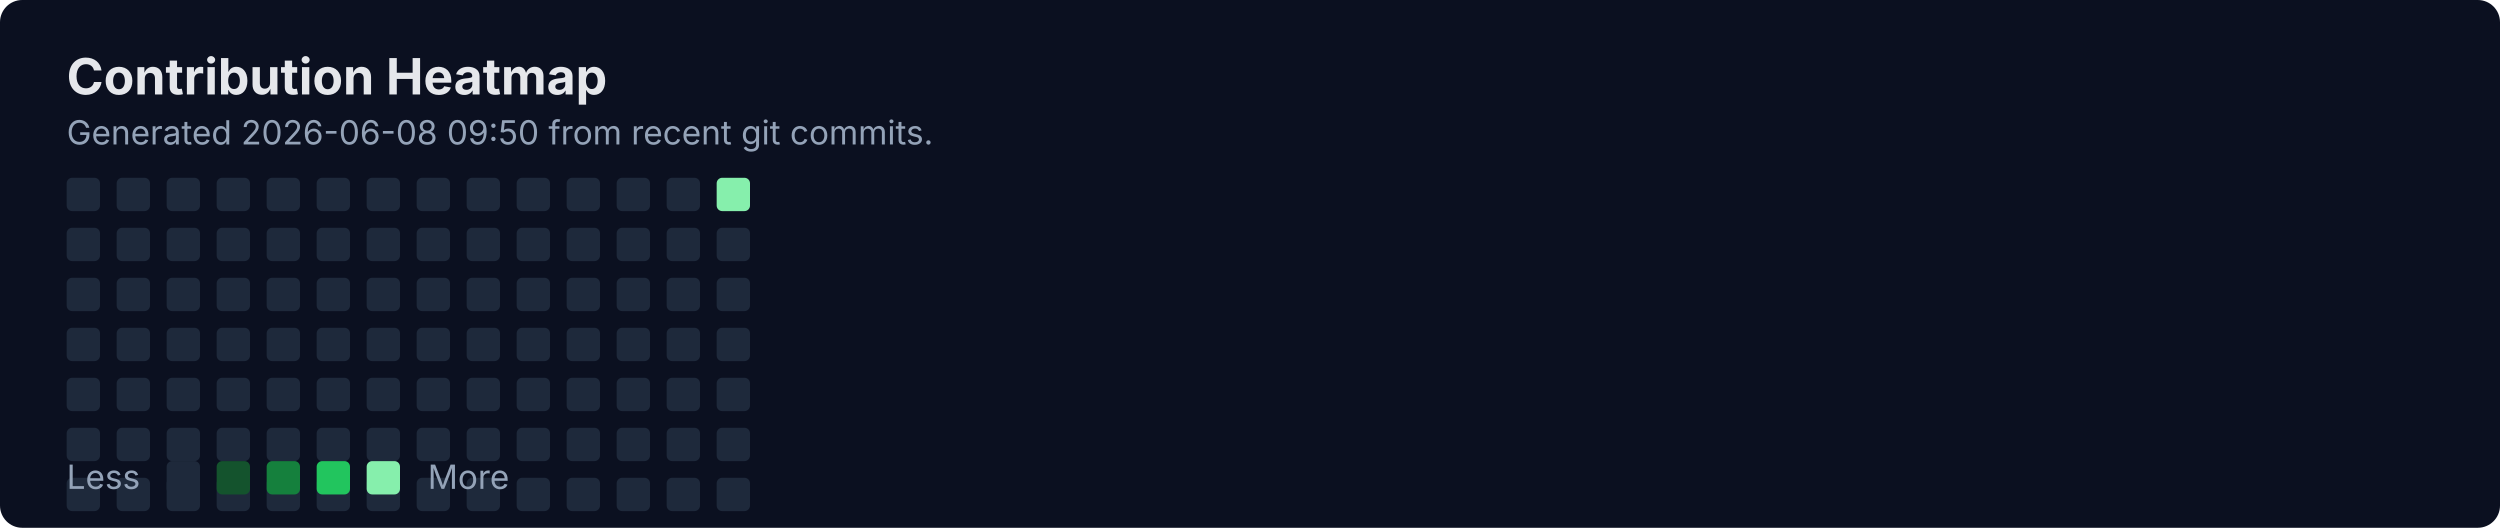
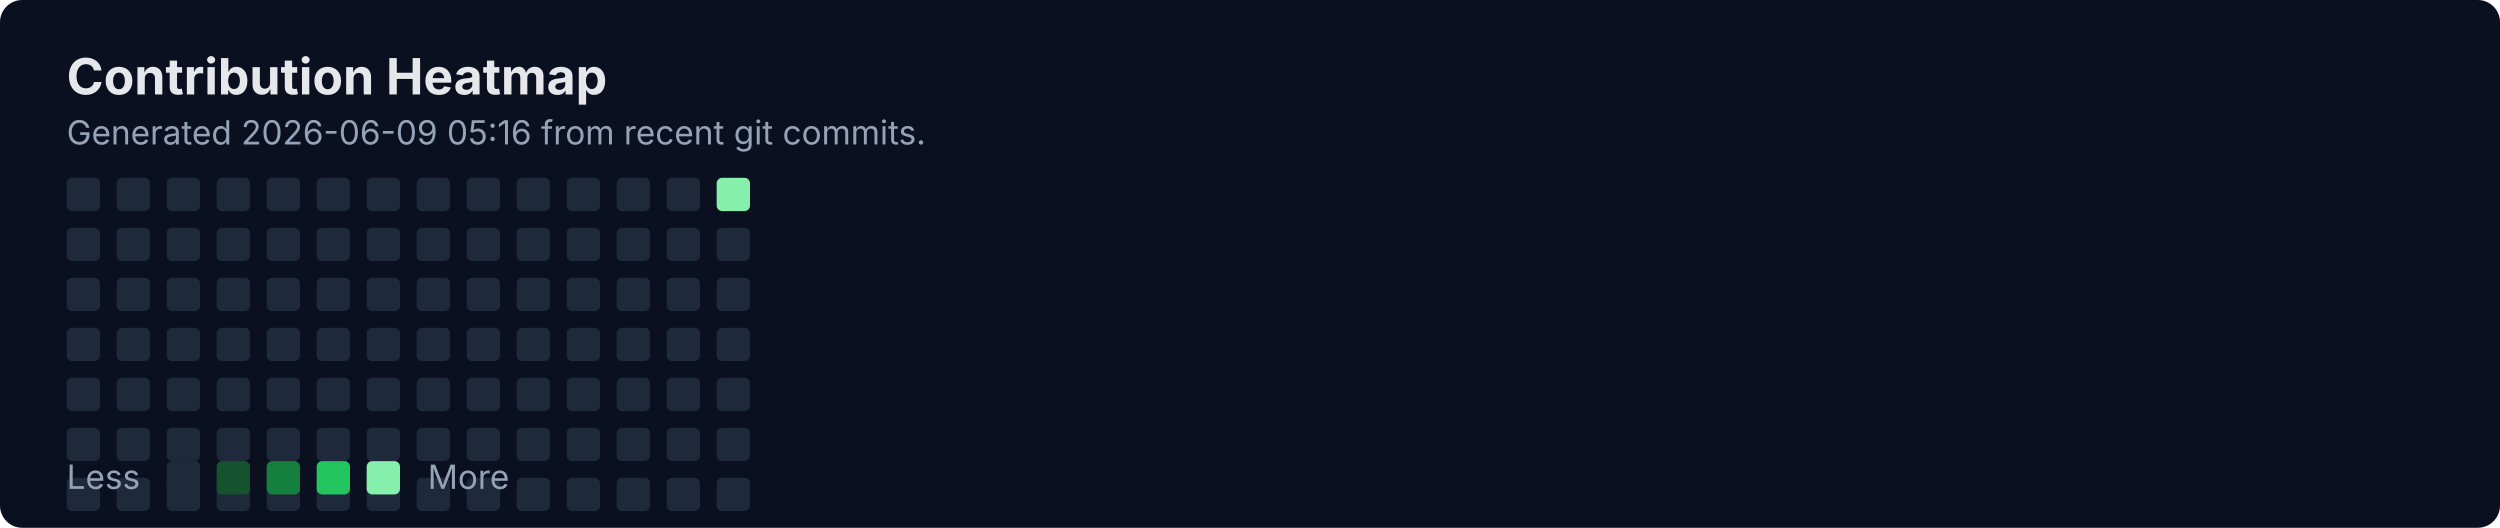
<svg xmlns="http://www.w3.org/2000/svg" width="900" height="190" viewBox="0 0 900 190" fill="none" role="img" aria-labelledby="title">
  <rect width="900" height="190" rx="8" fill="#0B1020" />
  <text x="24" y="34" fill="#E5E7EB" font-family="Inter, Segoe UI, Arial" font-size="18" font-weight="700">Contribution Heatmap</text>
-   <text x="24" y="52" fill="#94A3B8" font-family="Inter, Segoe UI, Arial" font-size="12">Generated 2026-06-08 09:50 from recent git commits.</text>
-   <rect x="24" y="82" width="12" height="12" rx="2" fill="#1E293B" />
+   <text x="24" y="52" fill="#94A3B8" font-family="Inter, Segoe UI, Arial" font-size="12">Generated 2026-06-09 05:16 from recent git commits.</text>
  <rect x="24" y="100" width="12" height="12" rx="2" fill="#1E293B" />
  <rect x="24" y="118" width="12" height="12" rx="2" fill="#1E293B" />
  <rect x="24" y="136" width="12" height="12" rx="2" fill="#1E293B" />
  <rect x="24" y="154" width="12" height="12" rx="2" fill="#1E293B" />
  <rect x="24" y="172" width="12" height="12" rx="2" fill="#1E293B" />
  <rect x="24" y="64" width="12" height="12" rx="2" fill="#1E293B" />
-   <rect x="42" y="82" width="12" height="12" rx="2" fill="#1E293B" />
+   <rect x="24" y="82" width="12" height="12" rx="2" fill="#1E293B" />
  <rect x="42" y="100" width="12" height="12" rx="2" fill="#1E293B" />
  <rect x="42" y="118" width="12" height="12" rx="2" fill="#1E293B" />
  <rect x="42" y="136" width="12" height="12" rx="2" fill="#1E293B" />
  <rect x="42" y="154" width="12" height="12" rx="2" fill="#1E293B" />
  <rect x="42" y="172" width="12" height="12" rx="2" fill="#1E293B" />
  <rect x="42" y="64" width="12" height="12" rx="2" fill="#1E293B" />
-   <rect x="60" y="82" width="12" height="12" rx="2" fill="#1E293B" />
+   <rect x="42" y="82" width="12" height="12" rx="2" fill="#1E293B" />
  <rect x="60" y="100" width="12" height="12" rx="2" fill="#1E293B" />
  <rect x="60" y="118" width="12" height="12" rx="2" fill="#1E293B" />
  <rect x="60" y="136" width="12" height="12" rx="2" fill="#1E293B" />
  <rect x="60" y="154" width="12" height="12" rx="2" fill="#1E293B" />
  <rect x="60" y="172" width="12" height="12" rx="2" fill="#1E293B" />
  <rect x="60" y="64" width="12" height="12" rx="2" fill="#1E293B" />
-   <rect x="78" y="82" width="12" height="12" rx="2" fill="#1E293B" />
+   <rect x="60" y="82" width="12" height="12" rx="2" fill="#1E293B" />
  <rect x="78" y="100" width="12" height="12" rx="2" fill="#1E293B" />
  <rect x="78" y="118" width="12" height="12" rx="2" fill="#1E293B" />
  <rect x="78" y="136" width="12" height="12" rx="2" fill="#1E293B" />
  <rect x="78" y="154" width="12" height="12" rx="2" fill="#1E293B" />
  <rect x="78" y="172" width="12" height="12" rx="2" fill="#1E293B" />
  <rect x="78" y="64" width="12" height="12" rx="2" fill="#1E293B" />
-   <rect x="96" y="82" width="12" height="12" rx="2" fill="#1E293B" />
+   <rect x="78" y="82" width="12" height="12" rx="2" fill="#1E293B" />
  <rect x="96" y="100" width="12" height="12" rx="2" fill="#1E293B" />
  <rect x="96" y="118" width="12" height="12" rx="2" fill="#1E293B" />
  <rect x="96" y="136" width="12" height="12" rx="2" fill="#1E293B" />
  <rect x="96" y="154" width="12" height="12" rx="2" fill="#1E293B" />
  <rect x="96" y="172" width="12" height="12" rx="2" fill="#1E293B" />
  <rect x="96" y="64" width="12" height="12" rx="2" fill="#1E293B" />
-   <rect x="114" y="82" width="12" height="12" rx="2" fill="#1E293B" />
+   <rect x="96" y="82" width="12" height="12" rx="2" fill="#1E293B" />
  <rect x="114" y="100" width="12" height="12" rx="2" fill="#1E293B" />
  <rect x="114" y="118" width="12" height="12" rx="2" fill="#1E293B" />
  <rect x="114" y="136" width="12" height="12" rx="2" fill="#1E293B" />
  <rect x="114" y="154" width="12" height="12" rx="2" fill="#1E293B" />
  <rect x="114" y="172" width="12" height="12" rx="2" fill="#1E293B" />
  <rect x="114" y="64" width="12" height="12" rx="2" fill="#1E293B" />
-   <rect x="132" y="82" width="12" height="12" rx="2" fill="#1E293B" />
+   <rect x="114" y="82" width="12" height="12" rx="2" fill="#1E293B" />
  <rect x="132" y="100" width="12" height="12" rx="2" fill="#1E293B" />
  <rect x="132" y="118" width="12" height="12" rx="2" fill="#1E293B" />
  <rect x="132" y="136" width="12" height="12" rx="2" fill="#1E293B" />
  <rect x="132" y="154" width="12" height="12" rx="2" fill="#1E293B" />
  <rect x="132" y="172" width="12" height="12" rx="2" fill="#1E293B" />
  <rect x="132" y="64" width="12" height="12" rx="2" fill="#1E293B" />
-   <rect x="150" y="82" width="12" height="12" rx="2" fill="#1E293B" />
+   <rect x="132" y="82" width="12" height="12" rx="2" fill="#1E293B" />
  <rect x="150" y="100" width="12" height="12" rx="2" fill="#1E293B" />
  <rect x="150" y="118" width="12" height="12" rx="2" fill="#1E293B" />
  <rect x="150" y="136" width="12" height="12" rx="2" fill="#1E293B" />
  <rect x="150" y="154" width="12" height="12" rx="2" fill="#1E293B" />
  <rect x="150" y="172" width="12" height="12" rx="2" fill="#1E293B" />
  <rect x="150" y="64" width="12" height="12" rx="2" fill="#1E293B" />
-   <rect x="168" y="82" width="12" height="12" rx="2" fill="#1E293B" />
+   <rect x="150" y="82" width="12" height="12" rx="2" fill="#1E293B" />
  <rect x="168" y="100" width="12" height="12" rx="2" fill="#1E293B" />
  <rect x="168" y="118" width="12" height="12" rx="2" fill="#1E293B" />
  <rect x="168" y="136" width="12" height="12" rx="2" fill="#1E293B" />
  <rect x="168" y="154" width="12" height="12" rx="2" fill="#1E293B" />
  <rect x="168" y="172" width="12" height="12" rx="2" fill="#1E293B" />
  <rect x="168" y="64" width="12" height="12" rx="2" fill="#1E293B" />
-   <rect x="186" y="82" width="12" height="12" rx="2" fill="#1E293B" />
+   <rect x="168" y="82" width="12" height="12" rx="2" fill="#1E293B" />
  <rect x="186" y="100" width="12" height="12" rx="2" fill="#1E293B" />
  <rect x="186" y="118" width="12" height="12" rx="2" fill="#1E293B" />
  <rect x="186" y="136" width="12" height="12" rx="2" fill="#1E293B" />
  <rect x="186" y="154" width="12" height="12" rx="2" fill="#1E293B" />
  <rect x="186" y="172" width="12" height="12" rx="2" fill="#1E293B" />
  <rect x="186" y="64" width="12" height="12" rx="2" fill="#1E293B" />
-   <rect x="204" y="82" width="12" height="12" rx="2" fill="#1E293B" />
+   <rect x="186" y="82" width="12" height="12" rx="2" fill="#1E293B" />
  <rect x="204" y="100" width="12" height="12" rx="2" fill="#1E293B" />
  <rect x="204" y="118" width="12" height="12" rx="2" fill="#1E293B" />
  <rect x="204" y="136" width="12" height="12" rx="2" fill="#1E293B" />
  <rect x="204" y="154" width="12" height="12" rx="2" fill="#1E293B" />
  <rect x="204" y="172" width="12" height="12" rx="2" fill="#1E293B" />
  <rect x="204" y="64" width="12" height="12" rx="2" fill="#1E293B" />
-   <rect x="222" y="82" width="12" height="12" rx="2" fill="#1E293B" />
+   <rect x="204" y="82" width="12" height="12" rx="2" fill="#1E293B" />
  <rect x="222" y="100" width="12" height="12" rx="2" fill="#1E293B" />
  <rect x="222" y="118" width="12" height="12" rx="2" fill="#1E293B" />
  <rect x="222" y="136" width="12" height="12" rx="2" fill="#1E293B" />
  <rect x="222" y="154" width="12" height="12" rx="2" fill="#1E293B" />
  <rect x="222" y="172" width="12" height="12" rx="2" fill="#1E293B" />
  <rect x="222" y="64" width="12" height="12" rx="2" fill="#1E293B" />
-   <rect x="240" y="82" width="12" height="12" rx="2" fill="#1E293B" />
+   <rect x="222" y="82" width="12" height="12" rx="2" fill="#1E293B" />
  <rect x="240" y="100" width="12" height="12" rx="2" fill="#1E293B" />
  <rect x="240" y="118" width="12" height="12" rx="2" fill="#1E293B" />
  <rect x="240" y="136" width="12" height="12" rx="2" fill="#1E293B" />
  <rect x="240" y="154" width="12" height="12" rx="2" fill="#1E293B" />
  <rect x="240" y="172" width="12" height="12" rx="2" fill="#1E293B" />
  <rect x="240" y="64" width="12" height="12" rx="2" fill="#1E293B" />
-   <rect x="258" y="82" width="12" height="12" rx="2" fill="#1E293B" />
+   <rect x="240" y="82" width="12" height="12" rx="2" fill="#1E293B" />
  <rect x="258" y="100" width="12" height="12" rx="2" fill="#1E293B" />
  <rect x="258" y="118" width="12" height="12" rx="2" fill="#1E293B" />
  <rect x="258" y="136" width="12" height="12" rx="2" fill="#1E293B" />
  <rect x="258" y="154" width="12" height="12" rx="2" fill="#1E293B" />
  <rect x="258" y="172" width="12" height="12" rx="2" fill="#1E293B" />
  <rect x="258" y="64" width="12" height="12" rx="2" fill="#86EFAC" />
+   <rect x="258" y="82" width="12" height="12" rx="2" fill="#1E293B" />
  <text x="24" y="176" fill="#94A3B8" font-family="Inter, Segoe UI, Arial" font-size="12">Less</text>
  <rect x="60" y="166" width="12" height="12" rx="2" fill="#1E293B" />
  <rect x="78" y="166" width="12" height="12" rx="2" fill="#14532D" />
  <rect x="96" y="166" width="12" height="12" rx="2" fill="#15803D" />
  <rect x="114" y="166" width="12" height="12" rx="2" fill="#22C55E" />
  <rect x="132" y="166" width="12" height="12" rx="2" fill="#86EFAC" />
  <text x="154" y="176" fill="#94A3B8" font-family="Inter, Segoe UI, Arial" font-size="12">More</text>
</svg>
